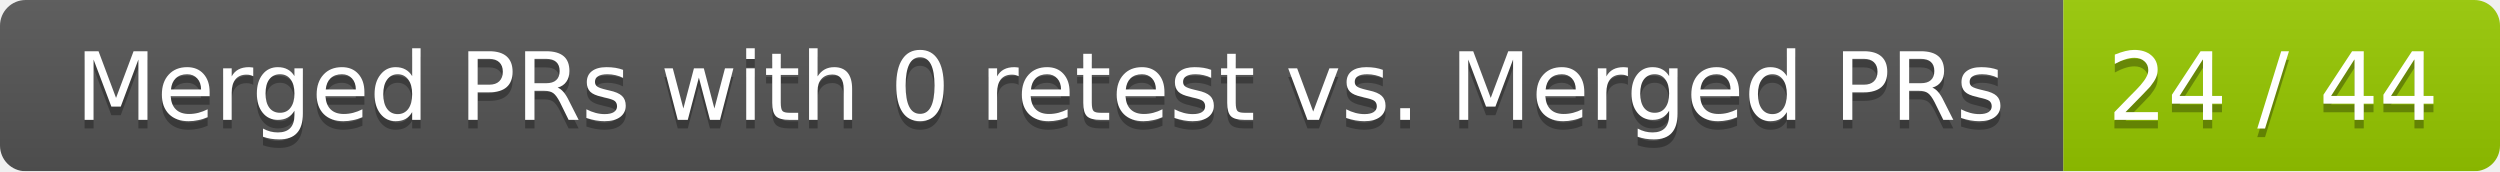
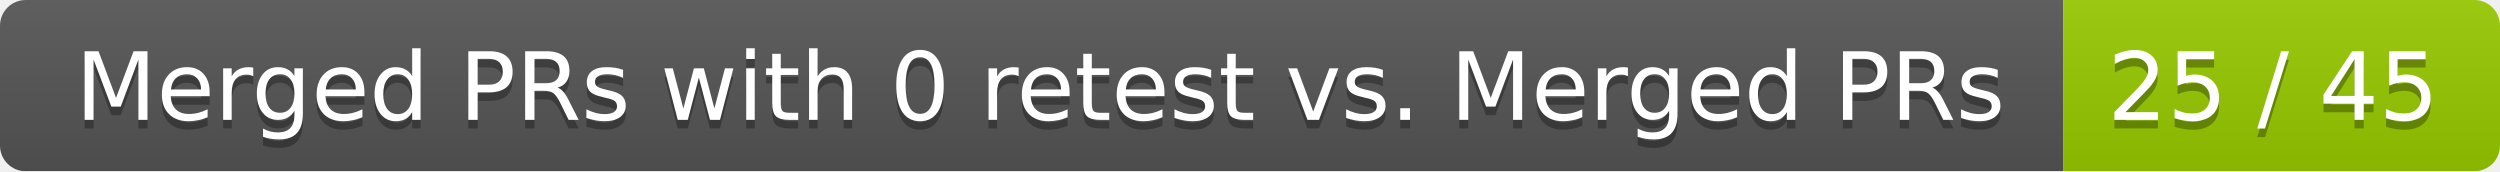
<svg xmlns="http://www.w3.org/2000/svg" width="292" height="20">
  <linearGradient id="smooth" x2="0" y2="100%">
    <stop offset="0" stop-color="#bbb" stop-opacity=".1" />
    <stop offset="1" stop-opacity=".1" />
  </linearGradient>
  <mask id="round">
    <rect width="292" height="20" rx="3" fill="#fff" />
  </mask>
  <g mask="url(#round)">
    <rect width="241" height="20" fill="#555" />
    <rect x="241" width="51" height="20" fill="#97ca00" />
    <rect width="292" height="20" fill="url(#smooth)" />
  </g>
  <g fill="#fff" text-anchor="middle" font-family="DejaVu Sans,Verdana,Geneva,sans-serif" font-size="11">
    <text x="121.5" y="15" fill="#010101" fill-opacity=".3">Merged PRs with 0 retest vs. Merged PRs</text>
    <text x="121.5" y="14">Merged PRs with 0 retest vs. Merged PRs</text>
-     <text x="265.5" y="15" fill="#010101" fill-opacity=".3">24 / 44</text>
-     <text x="265.5" y="14">24 / 44</text>
+     <text x="265.5" y="15" fill="#010101" fill-opacity=".3">25 / 45</text>
+     <text x="265.5" y="14">25 / 45</text>
  </g>
</svg>
